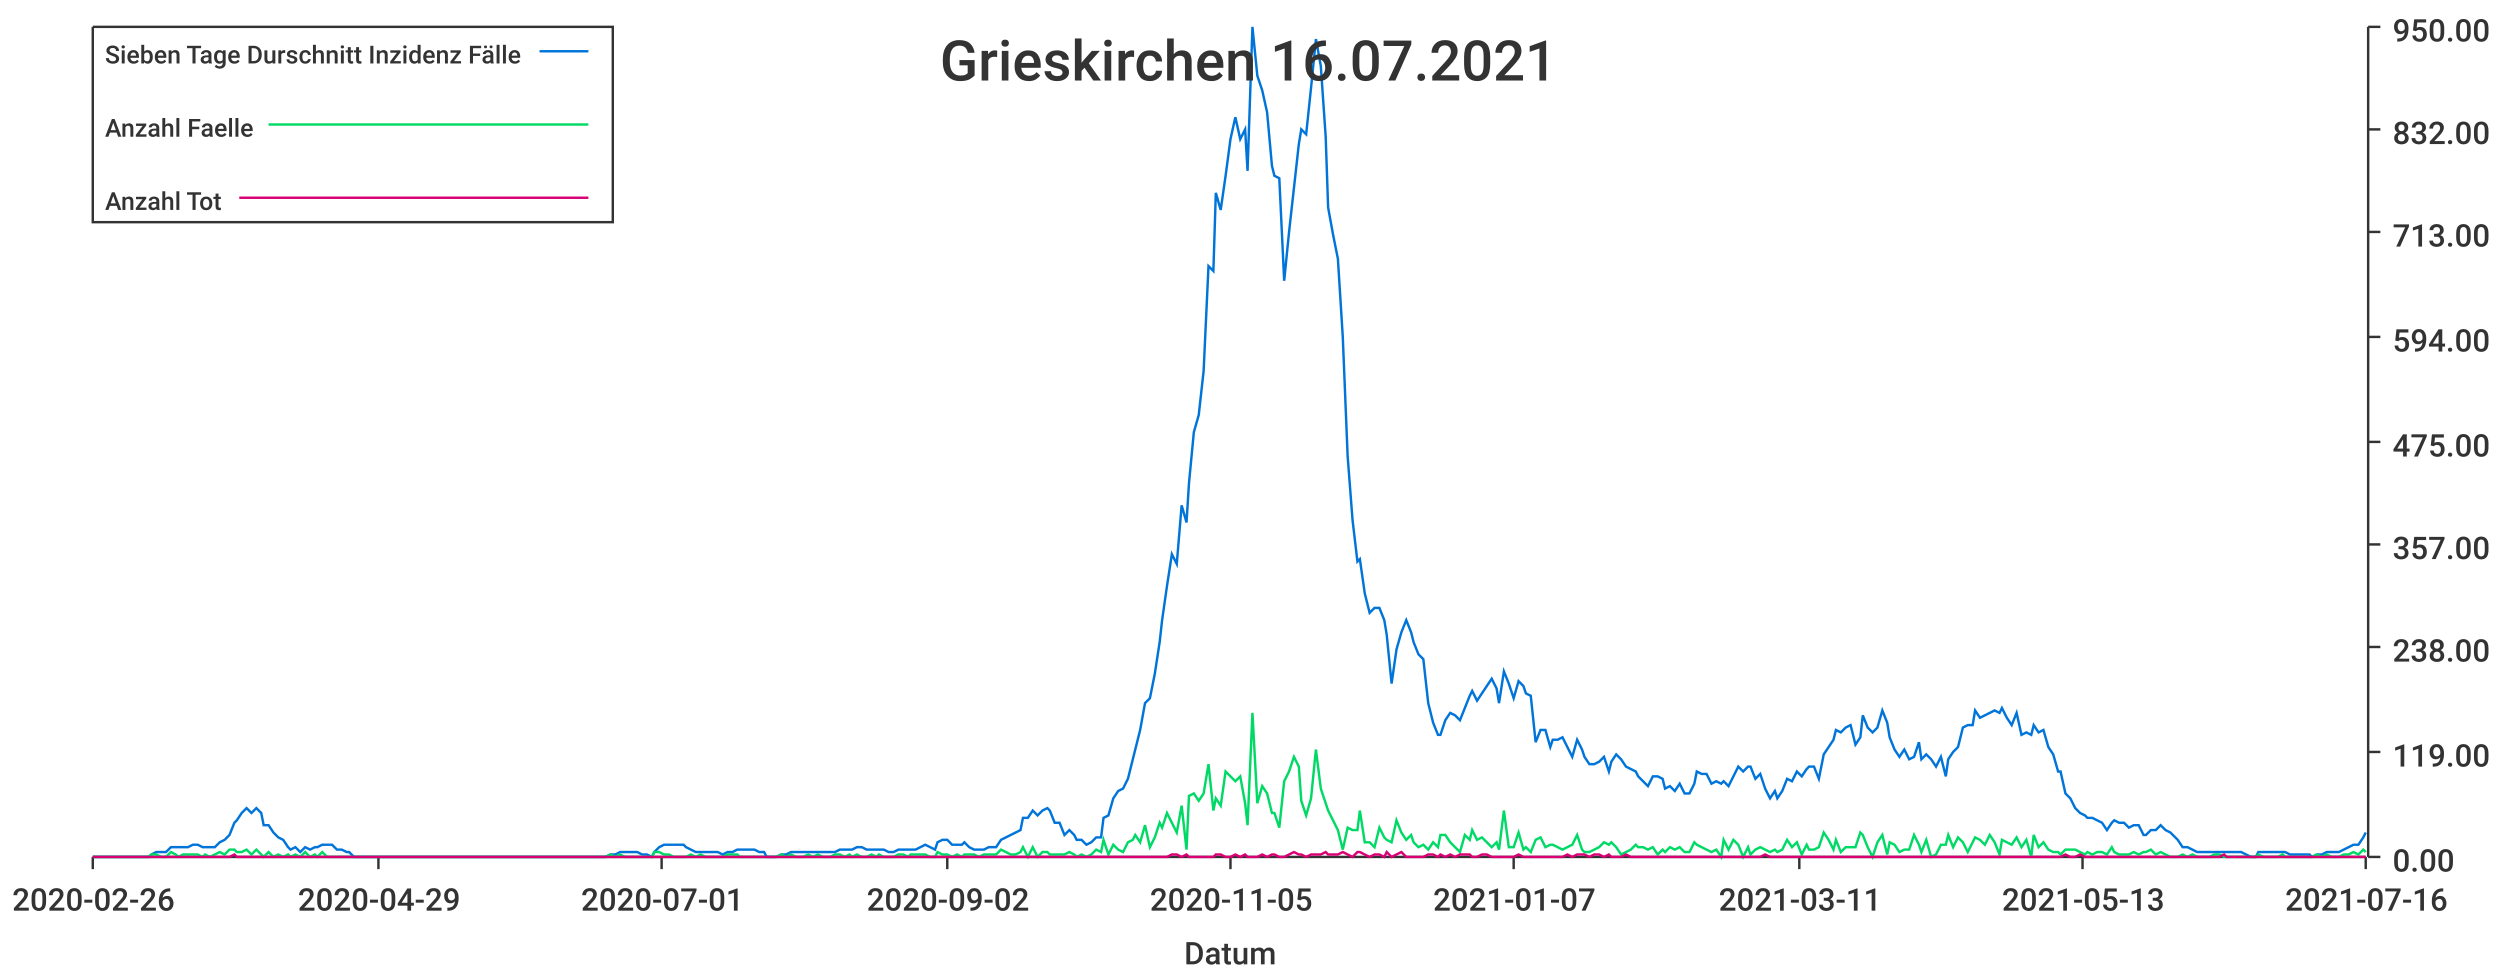
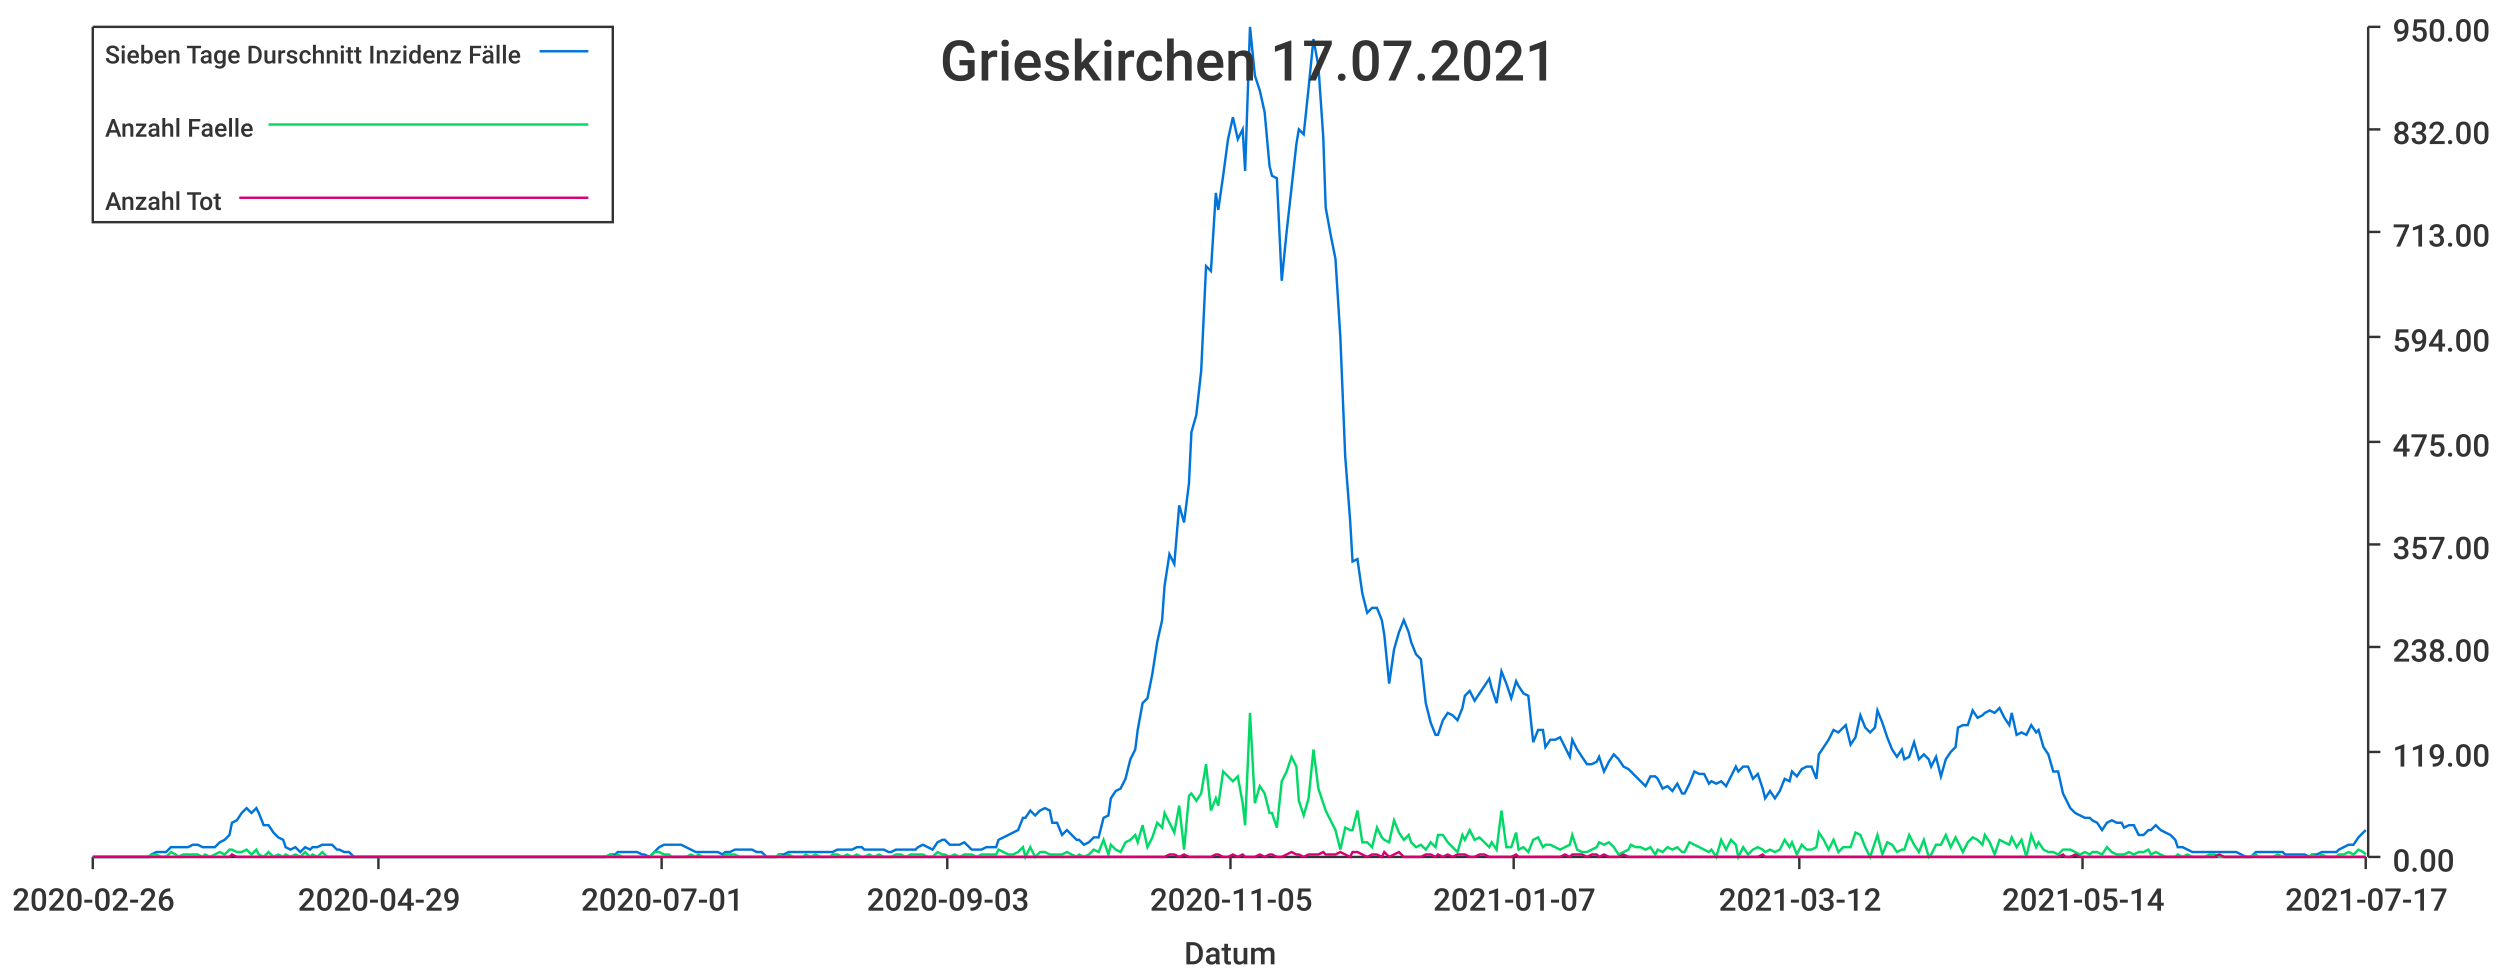
<svg xmlns="http://www.w3.org/2000/svg" width="1024" height="400">\n<path d="M 0 0 L 1024 0 L 1024 400 L 0 400 L 0 0" style="stroke-width:0;stroke:rgba(255,255,255,1.0);fill:rgba(255,255,255,1.0)" />
  <path d="M 38 11 L 969 11 L 969 351 L 38 351 L 38 11" style="stroke-width:0;stroke:rgba(255,255,255,1.0);fill:rgba(255,255,255,1.0)" />
  <path d="M 38 351 L 969 351" style="stroke-width:1;stroke:rgba(51,51,51,1.0);fill:none" />
  <path d="M 38 351 L 38 356" style="stroke-width:1;stroke:rgba(51,51,51,1.0);fill:none" />
  <text x="5" y="373" style="stroke-width:0;stroke:none;fill:rgba(51,51,51,1.0);font-size:12.8px;font-family:'Roboto Medium',sans-serif">2020-02-26</text>
  <path d="M 155 351 L 155 356" style="stroke-width:1;stroke:rgba(51,51,51,1.0);fill:none" />
  <text x="122" y="373" style="stroke-width:0;stroke:none;fill:rgba(51,51,51,1.0);font-size:12.8px;font-family:'Roboto Medium',sans-serif">2020-04-29</text>
  <path d="M 271 351 L 271 356" style="stroke-width:1;stroke:rgba(51,51,51,1.0);fill:none" />
  <text x="238" y="373" style="stroke-width:0;stroke:none;fill:rgba(51,51,51,1.0);font-size:12.8px;font-family:'Roboto Medium',sans-serif">2020-07-01</text>
  <path d="M 388 351 L 388 356" style="stroke-width:1;stroke:rgba(51,51,51,1.0);fill:none" />
-   <text x="355" y="373" style="stroke-width:0;stroke:none;fill:rgba(51,51,51,1.0);font-size:12.8px;font-family:'Roboto Medium',sans-serif">2020-09-02</text>
+   <text x="355" y="373" style="stroke-width:0;stroke:none;fill:rgba(51,51,51,1.0);font-size:12.8px;font-family:'Roboto Medium',sans-serif">2020-09-03</text>
  <path d="M 504 351 L 504 356" style="stroke-width:1;stroke:rgba(51,51,51,1.0);fill:none" />
  <text x="471" y="373" style="stroke-width:0;stroke:none;fill:rgba(51,51,51,1.0);font-size:12.8px;font-family:'Roboto Medium',sans-serif">2020-11-05</text>
  <path d="M 620 351 L 620 356" style="stroke-width:1;stroke:rgba(51,51,51,1.0);fill:none" />
  <text x="587" y="373" style="stroke-width:0;stroke:none;fill:rgba(51,51,51,1.0);font-size:12.8px;font-family:'Roboto Medium',sans-serif">2021-01-07</text>
  <path d="M 737 351 L 737 356" style="stroke-width:1;stroke:rgba(51,51,51,1.0);fill:none" />
-   <text x="704" y="373" style="stroke-width:0;stroke:none;fill:rgba(51,51,51,1.0);font-size:12.8px;font-family:'Roboto Medium',sans-serif">2021-03-11</text>
+   <text x="704" y="373" style="stroke-width:0;stroke:none;fill:rgba(51,51,51,1.0);font-size:12.8px;font-family:'Roboto Medium',sans-serif">2021-03-12</text>
  <path d="M 853 351 L 853 356" style="stroke-width:1;stroke:rgba(51,51,51,1.0);fill:none" />
-   <text x="820" y="373" style="stroke-width:0;stroke:none;fill:rgba(51,51,51,1.0);font-size:12.8px;font-family:'Roboto Medium',sans-serif">2021-05-13</text>
+   <text x="820" y="373" style="stroke-width:0;stroke:none;fill:rgba(51,51,51,1.0);font-size:12.8px;font-family:'Roboto Medium',sans-serif">2021-05-14</text>
  <path d="M 969 351 L 969 356" style="stroke-width:1;stroke:rgba(51,51,51,1.0);fill:none" />
-   <text x="936" y="373" style="stroke-width:0;stroke:none;fill:rgba(51,51,51,1.0);font-size:12.8px;font-family:'Roboto Medium',sans-serif">2021-07-16</text>
+   <text x="936" y="373" style="stroke-width:0;stroke:none;fill:rgba(51,51,51,1.0);font-size:12.8px;font-family:'Roboto Medium',sans-serif">2021-07-17</text>
  <text x="485" y="395" style="stroke-width:0;stroke:none;fill:rgba(51,51,51,1.0);font-size:12.8px;font-family:'Roboto Medium',sans-serif">Datum</text>
  <path d="M 970 351 L 970 11" style="stroke-width:1;stroke:rgba(51,51,51,1.0);fill:none" />
  <path d="M 970 351 L 975 351" style="stroke-width:1;stroke:rgba(51,51,51,1.0);fill:none" />
  <text x="980" y="357" style="stroke-width:0;stroke:none;fill:rgba(51,51,51,1.0);font-size:12.8px;font-family:'Roboto Medium',sans-serif">0.00</text>
  <path d="M 970 308 L 975 308" style="stroke-width:1;stroke:rgba(51,51,51,1.0);fill:none" />
  <text x="980" y="314" style="stroke-width:0;stroke:none;fill:rgba(51,51,51,1.0);font-size:12.8px;font-family:'Roboto Medium',sans-serif">119.00</text>
  <path d="M 970 265 L 975 265" style="stroke-width:1;stroke:rgba(51,51,51,1.0);fill:none" />
  <text x="980" y="271" style="stroke-width:0;stroke:none;fill:rgba(51,51,51,1.0);font-size:12.8px;font-family:'Roboto Medium',sans-serif">238.00</text>
  <path d="M 970 223 L 975 223" style="stroke-width:1;stroke:rgba(51,51,51,1.0);fill:none" />
  <text x="980" y="229" style="stroke-width:0;stroke:none;fill:rgba(51,51,51,1.0);font-size:12.8px;font-family:'Roboto Medium',sans-serif">357.00</text>
  <path d="M 970 181 L 975 181" style="stroke-width:1;stroke:rgba(51,51,51,1.0);fill:none" />
  <text x="980" y="187" style="stroke-width:0;stroke:none;fill:rgba(51,51,51,1.0);font-size:12.8px;font-family:'Roboto Medium',sans-serif">475.00</text>
  <path d="M 970 138 L 975 138" style="stroke-width:1;stroke:rgba(51,51,51,1.0);fill:none" />
  <text x="980" y="144" style="stroke-width:0;stroke:none;fill:rgba(51,51,51,1.0);font-size:12.8px;font-family:'Roboto Medium',sans-serif">594.00</text>
  <path d="M 970 95 L 975 95" style="stroke-width:1;stroke:rgba(51,51,51,1.0);fill:none" />
  <text x="980" y="101" style="stroke-width:0;stroke:none;fill:rgba(51,51,51,1.0);font-size:12.8px;font-family:'Roboto Medium',sans-serif">713.00</text>
  <path d="M 970 53 L 975 53" style="stroke-width:1;stroke:rgba(51,51,51,1.0);fill:none" />
  <text x="980" y="59" style="stroke-width:0;stroke:none;fill:rgba(51,51,51,1.0);font-size:12.8px;font-family:'Roboto Medium',sans-serif">832.00</text>
  <path d="M 970 11 L 975 11" style="stroke-width:1;stroke:rgba(51,51,51,1.0);fill:none" />
  <text x="980" y="17" style="stroke-width:0;stroke:none;fill:rgba(51,51,51,1.0);font-size:12.8px;font-family:'Roboto Medium',sans-serif">950.00</text>
-   <path d="M 38 351 L 40 351 L 42 351 L 44 351 L 46 351 L 48 351 L 50 351 L 51 351 L 53 351 L 55 351 L 57 351 L 59 351 L 61 351 L 62 350 L 64 349 L 66 349 L 68 349 L 70 347 L 72 347 L 73 347 L 75 347 L 77 347 L 79 346 L 81 346 L 83 347 L 84 347 L 86 347 L 88 347 L 90 345 L 92 344 L 94 342 L 96 337 L 97 336 L 99 333 L 101 331 L 103 333 L 105 331 L 107 333 L 108 338 L 110 338 L 112 341 L 114 343 L 116 344 L 118 347 L 119 348 L 121 347 L 123 349 L 125 347 L 127 348 L 129 347 L 130 347 L 132 346 L 134 346 L 136 346 L 138 348 L 140 348 L 142 349 L 143 349 L 145 351 L 147 351 L 149 351 L 151 351 L 153 351 L 154 351 L 156 351 L 158 351 L 160 351 L 162 351 L 164 351 L 165 351 L 167 351 L 169 351 L 171 351 L 173 351 L 175 351 L 176 351 L 178 351 L 180 351 L 182 351 L 184 351 L 186 351 L 188 351 L 189 351 L 191 351 L 193 351 L 195 351 L 197 351 L 199 351 L 200 351 L 202 351 L 204 351 L 206 351 L 208 351 L 210 351 L 211 351 L 213 351 L 215 351 L 217 351 L 219 351 L 221 351 L 222 351 L 224 351 L 226 351 L 228 351 L 230 351 L 232 351 L 234 351 L 235 351 L 237 351 L 239 351 L 241 351 L 243 351 L 245 351 L 246 351 L 248 351 L 250 350 L 252 350 L 254 349 L 256 349 L 257 349 L 259 349 L 261 349 L 263 350 L 265 350 L 267 351 L 268 349 L 270 347 L 272 346 L 274 346 L 276 346 L 278 346 L 280 346 L 281 347 L 283 348 L 285 349 L 287 349 L 289 349 L 291 349 L 292 349 L 294 349 L 296 350 L 298 349 L 300 349 L 302 348 L 303 348 L 305 348 L 307 348 L 309 348 L 311 349 L 313 349 L 314 351 L 316 351 L 318 351 L 320 350 L 322 350 L 324 349 L 326 349 L 327 349 L 329 349 L 331 349 L 333 349 L 335 349 L 337 349 L 338 349 L 340 349 L 342 349 L 344 348 L 346 348 L 348 348 L 349 348 L 351 347 L 353 347 L 355 348 L 357 348 L 359 348 L 360 348 L 362 348 L 364 349 L 366 349 L 368 348 L 370 348 L 372 348 L 373 348 L 375 348 L 377 347 L 379 346 L 381 347 L 383 348 L 384 345 L 386 344 L 388 344 L 390 346 L 392 346 L 394 346 L 395 345 L 397 347 L 399 348 L 401 348 L 403 348 L 405 347 L 406 347 L 408 347 L 410 344 L 412 343 L 414 342 L 416 341 L 418 340 L 419 335 L 421 335 L 423 332 L 425 334 L 427 332 L 429 331 L 430 332 L 432 337 L 434 337 L 436 342 L 438 340 L 440 342 L 441 344 L 443 344 L 445 346 L 447 345 L 449 343 L 451 343 L 452 335 L 454 334 L 456 327 L 458 324 L 460 323 L 462 319 L 464 311 L 465 307 L 467 299 L 469 288 L 471 286 L 473 276 L 475 263 L 476 254 L 478 240 L 480 227 L 482 231 L 484 207 L 486 214 L 487 198 L 489 177 L 491 170 L 493 152 L 495 109 L 497 111 L 498 79 L 500 86 L 502 72 L 504 57 L 506 48 L 508 57 L 510 53 L 511 70 L 513 11 L 515 31 L 517 37 L 519 46 L 521 68 L 522 72 L 524 73 L 526 115 L 528 95 L 530 77 L 532 59 L 533 53 L 535 55 L 537 36 L 539 16 L 541 27 L 543 56 L 544 85 L 546 96 L 548 106 L 550 138 L 552 187 L 554 213 L 556 230 L 557 229 L 559 243 L 561 251 L 563 249 L 565 249 L 567 254 L 568 260 L 570 280 L 572 266 L 574 259 L 576 254 L 578 259 L 579 263 L 581 268 L 583 270 L 585 288 L 587 296 L 589 301 L 590 301 L 592 295 L 594 292 L 596 293 L 598 295 L 600 290 L 602 285 L 603 283 L 605 287 L 607 284 L 609 281 L 611 278 L 613 282 L 614 288 L 616 275 L 618 280 L 620 286 L 622 279 L 624 281 L 625 284 L 627 285 L 629 304 L 631 299 L 633 299 L 635 306 L 636 303 L 638 303 L 640 302 L 642 306 L 644 310 L 646 303 L 648 307 L 649 310 L 651 313 L 653 313 L 655 312 L 657 310 L 659 316 L 660 312 L 662 309 L 664 311 L 666 314 L 668 315 L 670 316 L 671 318 L 673 320 L 675 322 L 677 318 L 679 318 L 681 319 L 682 323 L 684 322 L 686 324 L 688 321 L 690 325 L 692 325 L 694 321 L 695 316 L 697 317 L 699 317 L 701 321 L 703 320 L 705 321 L 706 320 L 708 322 L 710 318 L 712 314 L 714 316 L 716 314 L 717 314 L 719 319 L 721 317 L 723 323 L 725 327 L 727 324 L 728 327 L 730 324 L 732 319 L 734 320 L 736 316 L 738 318 L 740 315 L 741 314 L 743 314 L 745 319 L 747 309 L 749 306 L 751 303 L 752 299 L 754 300 L 756 298 L 758 297 L 760 305 L 762 302 L 763 293 L 765 298 L 767 300 L 769 298 L 771 291 L 773 296 L 774 302 L 776 307 L 778 310 L 780 307 L 782 311 L 784 310 L 786 304 L 787 311 L 789 309 L 791 311 L 793 314 L 795 310 L 797 318 L 798 311 L 800 308 L 802 306 L 804 298 L 806 297 L 808 297 L 809 291 L 811 294 L 813 293 L 815 292 L 817 291 L 819 292 L 820 290 L 822 294 L 824 297 L 826 292 L 828 301 L 830 300 L 832 301 L 833 297 L 835 300 L 837 299 L 839 306 L 841 309 L 843 316 L 844 316 L 846 325 L 848 327 L 850 331 L 852 333 L 854 334 L 855 335 L 857 335 L 859 336 L 861 337 L 863 340 L 865 337 L 866 336 L 868 337 L 870 337 L 872 339 L 874 338 L 876 338 L 878 342 L 879 342 L 881 340 L 883 340 L 885 338 L 887 340 L 889 341 L 890 342 L 892 344 L 894 347 L 896 347 L 898 348 L 900 349 L 901 349 L 903 349 L 905 349 L 907 349 L 909 349 L 911 349 L 912 349 L 914 349 L 916 349 L 918 349 L 920 350 L 922 351 L 924 351 L 925 349 L 927 349 L 929 349 L 931 349 L 933 349 L 935 349 L 936 349 L 938 350 L 940 350 L 942 350 L 944 350 L 946 350 L 947 351 L 949 350 L 951 350 L 953 349 L 955 349 L 957 349 L 958 349 L 960 348 L 962 347 L 964 346 L 966 346 L 968 343 L 969 341" style="stroke-width:1;stroke:rgba(0,116,217,1.0);fill:none" />
-   <path d="M 38 351 L 40 351 L 42 351 L 44 351 L 46 351 L 48 351 L 50 351 L 51 351 L 53 351 L 55 351 L 57 351 L 59 351 L 61 351 L 62 350 L 64 350 L 66 351 L 68 351 L 70 349 L 72 350 L 73 351 L 75 350 L 77 350 L 79 350 L 81 350 L 83 351 L 84 350 L 86 351 L 88 350 L 90 349 L 92 350 L 94 348 L 96 348 L 97 349 L 99 349 L 101 348 L 103 350 L 105 348 L 107 350 L 108 351 L 110 349 L 112 351 L 114 350 L 116 351 L 118 350 L 119 351 L 121 350 L 123 351 L 125 349 L 127 351 L 129 350 L 130 351 L 132 349 L 134 351 L 136 351 L 138 351 L 140 351 L 142 351 L 143 351 L 145 351 L 147 351 L 149 351 L 151 351 L 153 351 L 154 351 L 156 351 L 158 351 L 160 351 L 162 351 L 164 351 L 165 351 L 167 351 L 169 351 L 171 351 L 173 351 L 175 351 L 176 351 L 178 351 L 180 351 L 182 351 L 184 351 L 186 351 L 188 351 L 189 351 L 191 351 L 193 351 L 195 351 L 197 351 L 199 351 L 200 351 L 202 351 L 204 351 L 206 351 L 208 351 L 210 351 L 211 351 L 213 351 L 215 351 L 217 351 L 219 351 L 221 351 L 222 351 L 224 351 L 226 351 L 228 351 L 230 351 L 232 351 L 234 351 L 235 351 L 237 351 L 239 351 L 241 351 L 243 351 L 245 351 L 246 351 L 248 351 L 250 350 L 252 351 L 254 350 L 256 351 L 257 351 L 259 351 L 261 351 L 263 351 L 265 351 L 267 351 L 268 349 L 270 349 L 272 350 L 274 350 L 276 351 L 278 351 L 280 351 L 281 351 L 283 350 L 285 351 L 287 350 L 289 351 L 291 351 L 292 351 L 294 351 L 296 351 L 298 350 L 300 350 L 302 350 L 303 351 L 305 351 L 307 351 L 309 351 L 311 351 L 313 351 L 314 351 L 316 351 L 318 351 L 320 350 L 322 351 L 324 350 L 326 351 L 327 351 L 329 351 L 331 350 L 333 351 L 335 350 L 337 351 L 338 351 L 340 351 L 342 350 L 344 350 L 346 351 L 348 350 L 349 351 L 351 350 L 353 351 L 355 351 L 357 350 L 359 351 L 360 350 L 362 351 L 364 351 L 366 351 L 368 350 L 370 350 L 372 351 L 373 350 L 375 350 L 377 350 L 379 350 L 381 351 L 383 351 L 384 349 L 386 350 L 388 350 L 390 351 L 392 350 L 394 351 L 395 350 L 397 350 L 399 350 L 401 351 L 403 350 L 405 350 L 406 350 L 408 350 L 410 348 L 412 349 L 414 350 L 416 350 L 418 349 L 419 347 L 421 351 L 423 347 L 425 351 L 427 349 L 429 349 L 430 350 L 432 350 L 434 350 L 436 350 L 438 349 L 440 350 L 441 351 L 443 350 L 445 351 L 447 350 L 449 348 L 451 349 L 452 344 L 454 350 L 456 346 L 458 348 L 460 349 L 462 345 L 464 344 L 465 342 L 467 345 L 469 338 L 471 347 L 473 343 L 475 337 L 476 339 L 478 333 L 480 337 L 482 341 L 484 330 L 486 348 L 487 326 L 489 325 L 491 328 L 493 325 L 495 313 L 497 332 L 498 327 L 500 330 L 502 316 L 504 318 L 506 320 L 508 318 L 510 329 L 511 338 L 513 292 L 515 329 L 517 322 L 519 325 L 521 333 L 522 333 L 524 339 L 526 320 L 528 316 L 530 310 L 532 314 L 533 328 L 535 334 L 537 327 L 539 307 L 541 323 L 543 329 L 544 332 L 546 336 L 548 340 L 550 348 L 552 339 L 554 340 L 556 340 L 557 332 L 559 345 L 561 345 L 563 347 L 565 339 L 567 343 L 568 344 L 570 345 L 572 336 L 574 341 L 576 344 L 578 342 L 579 345 L 581 347 L 583 346 L 585 348 L 587 345 L 589 347 L 590 342 L 592 342 L 594 345 L 596 347 L 598 349 L 600 342 L 602 344 L 603 340 L 605 344 L 607 343 L 609 345 L 611 347 L 613 345 L 614 348 L 616 332 L 618 347 L 620 347 L 622 341 L 624 348 L 625 347 L 627 349 L 629 344 L 631 343 L 633 347 L 635 346 L 636 346 L 638 347 L 640 348 L 642 347 L 644 346 L 646 342 L 648 348 L 649 349 L 651 349 L 653 348 L 655 347 L 657 345 L 659 346 L 660 345 L 662 347 L 664 350 L 666 349 L 668 348 L 670 346 L 671 347 L 673 347 L 675 348 L 677 347 L 679 350 L 681 348 L 682 349 L 684 347 L 686 348 L 688 347 L 690 349 L 692 349 L 694 345 L 695 346 L 697 347 L 699 348 L 701 349 L 703 348 L 705 351 L 706 344 L 708 348 L 710 344 L 712 346 L 714 351 L 716 347 L 717 350 L 719 348 L 721 347 L 723 348 L 725 349 L 727 348 L 728 349 L 730 348 L 732 344 L 734 347 L 736 345 L 738 350 L 740 346 L 741 348 L 743 348 L 745 347 L 747 341 L 749 344 L 751 348 L 752 344 L 754 349 L 756 347 L 758 347 L 760 347 L 762 341 L 763 342 L 765 347 L 767 351 L 769 345 L 771 342 L 773 350 L 774 345 L 776 346 L 778 349 L 780 348 L 782 348 L 784 342 L 786 346 L 787 349 L 789 344 L 791 351 L 793 350 L 795 346 L 797 346 L 798 342 L 800 347 L 802 343 L 804 345 L 806 349 L 808 345 L 809 343 L 811 344 L 813 346 L 815 342 L 817 345 L 819 350 L 820 344 L 822 345 L 824 346 L 826 343 L 828 347 L 830 344 L 832 351 L 833 342 L 835 347 L 837 345 L 839 348 L 841 349 L 843 349 L 844 350 L 846 348 L 848 348 L 850 348 L 852 349 L 854 350 L 855 349 L 857 350 L 859 349 L 861 349 L 863 350 L 865 347 L 866 349 L 868 350 L 870 350 L 872 350 L 874 349 L 876 350 L 878 349 L 879 349 L 881 348 L 883 350 L 885 349 L 887 350 L 889 351 L 890 351 L 892 351 L 894 350 L 896 351 L 898 350 L 900 351 L 901 351 L 903 351 L 905 351 L 907 350 L 909 350 L 911 351 L 912 351 L 914 351 L 916 351 L 918 351 L 920 351 L 922 351 L 924 351 L 925 350 L 927 351 L 929 351 L 931 351 L 933 351 L 935 350 L 936 351 L 938 351 L 940 351 L 942 351 L 944 351 L 946 351 L 947 351 L 949 350 L 951 351 L 953 350 L 955 351 L 957 351 L 958 351 L 960 350 L 962 350 L 964 349 L 966 350 L 968 348 L 969 349" style="stroke-width:1;stroke:rgba(0,217,101,1.0);fill:none" />
-   <path d="M 38 351 L 40 351 L 42 351 L 44 351 L 46 351 L 48 351 L 50 351 L 51 351 L 53 351 L 55 351 L 57 351 L 59 351 L 61 351 L 62 351 L 64 351 L 66 351 L 68 351 L 70 351 L 72 351 L 73 351 L 75 351 L 77 351 L 79 351 L 81 351 L 83 351 L 84 351 L 86 351 L 88 351 L 90 351 L 92 351 L 94 351 L 96 350 L 97 351 L 99 351 L 101 351 L 103 351 L 105 351 L 107 351 L 108 351 L 110 351 L 112 351 L 114 351 L 116 351 L 118 351 L 119 351 L 121 351 L 123 351 L 125 351 L 127 351 L 129 351 L 130 351 L 132 351 L 134 351 L 136 351 L 138 351 L 140 351 L 142 351 L 143 351 L 145 351 L 147 351 L 149 351 L 151 351 L 153 351 L 154 351 L 156 351 L 158 351 L 160 351 L 162 351 L 164 351 L 165 351 L 167 351 L 169 351 L 171 351 L 173 351 L 175 351 L 176 351 L 178 351 L 180 351 L 182 351 L 184 351 L 186 351 L 188 351 L 189 351 L 191 351 L 193 351 L 195 351 L 197 351 L 199 351 L 200 351 L 202 351 L 204 351 L 206 351 L 208 351 L 210 351 L 211 351 L 213 351 L 215 351 L 217 351 L 219 351 L 221 351 L 222 351 L 224 351 L 226 351 L 228 351 L 230 351 L 232 351 L 234 351 L 235 351 L 237 351 L 239 351 L 241 351 L 243 351 L 245 351 L 246 351 L 248 351 L 250 351 L 252 351 L 254 351 L 256 351 L 257 351 L 259 351 L 261 351 L 263 351 L 265 351 L 267 351 L 268 351 L 270 351 L 272 351 L 274 351 L 276 351 L 278 351 L 280 351 L 281 351 L 283 351 L 285 351 L 287 351 L 289 351 L 291 351 L 292 351 L 294 351 L 296 351 L 298 351 L 300 351 L 302 351 L 303 351 L 305 351 L 307 351 L 309 351 L 311 351 L 313 351 L 314 351 L 316 351 L 318 351 L 320 351 L 322 351 L 324 351 L 326 351 L 327 351 L 329 351 L 331 351 L 333 351 L 335 351 L 337 351 L 338 351 L 340 351 L 342 351 L 344 351 L 346 351 L 348 351 L 349 351 L 351 351 L 353 351 L 355 351 L 357 351 L 359 351 L 360 351 L 362 351 L 364 351 L 366 351 L 368 351 L 370 351 L 372 351 L 373 351 L 375 351 L 377 351 L 379 351 L 381 351 L 383 351 L 384 351 L 386 351 L 388 351 L 390 351 L 392 351 L 394 351 L 395 351 L 397 351 L 399 351 L 401 351 L 403 351 L 405 351 L 406 351 L 408 351 L 410 351 L 412 351 L 414 351 L 416 351 L 418 351 L 419 351 L 421 351 L 423 351 L 425 351 L 427 351 L 429 351 L 430 351 L 432 351 L 434 351 L 436 351 L 438 351 L 440 351 L 441 351 L 443 351 L 445 351 L 447 351 L 449 351 L 451 351 L 452 351 L 454 351 L 456 351 L 458 351 L 460 351 L 462 351 L 464 351 L 465 351 L 467 351 L 469 351 L 471 351 L 473 351 L 475 351 L 476 351 L 478 351 L 480 350 L 482 350 L 484 351 L 486 350 L 487 351 L 489 351 L 491 351 L 493 351 L 495 351 L 497 351 L 498 350 L 500 350 L 502 351 L 504 351 L 506 350 L 508 351 L 510 350 L 511 351 L 513 351 L 515 351 L 517 350 L 519 351 L 521 350 L 522 350 L 524 351 L 526 351 L 528 350 L 530 349 L 532 350 L 533 350 L 535 351 L 537 350 L 539 350 L 541 350 L 543 349 L 544 350 L 546 350 L 548 350 L 550 349 L 552 350 L 554 351 L 556 349 L 557 349 L 559 350 L 561 351 L 563 350 L 565 350 L 567 351 L 568 349 L 570 351 L 572 350 L 574 349 L 576 351 L 578 351 L 579 351 L 581 351 L 583 351 L 585 350 L 587 350 L 589 351 L 590 350 L 592 351 L 594 350 L 596 351 L 598 350 L 600 350 L 602 350 L 603 351 L 605 351 L 607 350 L 609 350 L 611 351 L 613 351 L 614 351 L 616 351 L 618 351 L 620 351 L 622 350 L 624 351 L 625 351 L 627 351 L 629 351 L 631 351 L 633 351 L 635 351 L 636 351 L 638 351 L 640 351 L 642 350 L 644 351 L 646 350 L 648 350 L 649 350 L 651 351 L 653 350 L 655 350 L 657 351 L 659 350 L 660 351 L 662 351 L 664 351 L 666 350 L 668 351 L 670 351 L 671 351 L 673 351 L 675 351 L 677 351 L 679 351 L 681 351 L 682 351 L 684 351 L 686 351 L 688 351 L 690 351 L 692 351 L 694 351 L 695 351 L 697 351 L 699 351 L 701 351 L 703 351 L 705 351 L 706 351 L 708 351 L 710 351 L 712 351 L 714 351 L 716 351 L 717 351 L 719 351 L 721 351 L 723 350 L 725 351 L 727 351 L 728 351 L 730 351 L 732 351 L 734 351 L 736 351 L 738 351 L 740 351 L 741 351 L 743 351 L 745 351 L 747 351 L 749 351 L 751 351 L 752 351 L 754 351 L 756 351 L 758 351 L 760 351 L 762 351 L 763 351 L 765 351 L 767 351 L 769 351 L 771 351 L 773 351 L 774 351 L 776 351 L 778 351 L 780 351 L 782 351 L 784 351 L 786 351 L 787 351 L 789 351 L 791 351 L 793 351 L 795 351 L 797 351 L 798 351 L 800 351 L 802 351 L 804 351 L 806 351 L 808 351 L 809 351 L 811 351 L 813 351 L 815 351 L 817 351 L 819 351 L 820 351 L 822 351 L 824 351 L 826 351 L 828 351 L 830 351 L 832 351 L 833 351 L 835 351 L 837 351 L 839 351 L 841 351 L 843 351 L 844 351 L 846 350 L 848 351 L 850 351 L 852 350 L 854 351 L 855 351 L 857 351 L 859 351 L 861 351 L 863 351 L 865 351 L 866 351 L 868 351 L 870 351 L 872 351 L 874 351 L 876 351 L 878 351 L 879 351 L 881 351 L 883 351 L 885 351 L 887 351 L 889 351 L 890 351 L 892 351 L 894 351 L 896 351 L 898 351 L 900 351 L 901 351 L 903 351 L 905 351 L 907 351 L 909 351 L 911 350 L 912 351 L 914 351 L 916 351 L 918 351 L 920 351 L 922 351 L 924 351 L 925 351 L 927 351 L 929 351 L 931 351 L 933 351 L 935 351 L 936 351 L 938 351 L 940 351 L 942 351 L 944 351 L 946 351 L 947 351 L 949 351 L 951 351 L 953 351 L 955 351 L 957 351 L 958 351 L 960 351 L 962 351 L 964 351 L 966 351 L 968 351 L 969 351" style="stroke-width:1;stroke:rgba(217,0,116,1.0);fill:none" />
-   <text x="385" y="33" style="stroke-width:0;stroke:none;fill:rgba(51,51,51,1.0);font-size:23.0px;font-family:'Roboto Medium',sans-serif">Grieskirchen 16.07.2021</text>
+   <path d="M 38 351 L 40 351 L 42 351 L 44 351 L 46 351 L 48 351 L 50 351 L 51 351 L 53 351 L 55 351 L 57 351 L 59 351 L 61 351 L 62 350 L 64 349 L 66 349 L 68 349 L 70 347 L 72 347 L 73 347 L 75 347 L 77 347 L 79 346 L 81 346 L 83 347 L 84 347 L 86 347 L 88 347 L 90 345 L 92 344 L 94 342 L 95 337 L 97 336 L 99 333 L 101 331 L 103 333 L 105 331 L 106 333 L 108 338 L 110 338 L 112 341 L 114 343 L 116 344 L 117 347 L 119 348 L 121 347 L 123 349 L 125 347 L 127 348 L 128 347 L 130 347 L 132 346 L 134 346 L 136 346 L 138 348 L 139 348 L 141 349 L 143 349 L 145 351 L 147 351 L 149 351 L 151 351 L 152 351 L 154 351 L 156 351 L 158 351 L 160 351 L 162 351 L 163 351 L 165 351 L 167 351 L 169 351 L 171 351 L 173 351 L 174 351 L 176 351 L 178 351 L 180 351 L 182 351 L 184 351 L 185 351 L 187 351 L 189 351 L 191 351 L 193 351 L 195 351 L 196 351 L 198 351 L 200 351 L 202 351 L 204 351 L 206 351 L 207 351 L 209 351 L 211 351 L 213 351 L 215 351 L 217 351 L 218 351 L 220 351 L 222 351 L 224 351 L 226 351 L 228 351 L 229 351 L 231 351 L 233 351 L 235 351 L 237 351 L 239 351 L 240 351 L 242 351 L 244 351 L 246 351 L 248 351 L 250 350 L 252 350 L 253 349 L 255 349 L 257 349 L 259 349 L 261 349 L 263 350 L 264 350 L 266 351 L 268 349 L 270 347 L 272 346 L 274 346 L 275 346 L 277 346 L 279 346 L 281 347 L 283 348 L 285 349 L 286 349 L 288 349 L 290 349 L 292 349 L 294 349 L 296 350 L 297 349 L 299 349 L 301 348 L 303 348 L 305 348 L 307 348 L 308 348 L 310 349 L 312 349 L 314 351 L 316 351 L 318 351 L 319 350 L 321 350 L 323 349 L 325 349 L 327 349 L 329 349 L 330 349 L 332 349 L 334 349 L 336 349 L 338 349 L 340 349 L 341 349 L 343 348 L 345 348 L 347 348 L 349 348 L 351 347 L 353 347 L 354 348 L 356 348 L 358 348 L 360 348 L 362 348 L 364 349 L 365 349 L 367 348 L 369 348 L 371 348 L 373 348 L 375 348 L 376 347 L 378 346 L 380 347 L 382 348 L 384 345 L 386 344 L 387 344 L 389 346 L 391 346 L 393 346 L 395 345 L 397 347 L 398 348 L 400 348 L 402 348 L 404 347 L 406 347 L 408 347 L 409 344 L 411 343 L 413 342 L 415 341 L 417 340 L 419 335 L 420 335 L 422 332 L 424 334 L 426 332 L 428 331 L 430 332 L 431 337 L 433 337 L 435 342 L 437 340 L 439 342 L 441 344 L 442 344 L 444 346 L 446 345 L 448 343 L 450 343 L 452 335 L 454 334 L 455 327 L 457 324 L 459 323 L 461 319 L 463 311 L 465 307 L 466 299 L 468 288 L 470 286 L 472 276 L 474 263 L 476 254 L 477 240 L 479 227 L 481 231 L 483 207 L 485 214 L 487 198 L 488 177 L 490 170 L 492 152 L 494 109 L 496 111 L 498 79 L 499 86 L 501 72 L 503 57 L 505 48 L 507 57 L 509 53 L 510 70 L 512 11 L 514 31 L 516 37 L 518 46 L 520 68 L 521 72 L 523 73 L 525 115 L 527 95 L 529 77 L 531 59 L 532 53 L 534 55 L 536 36 L 538 16 L 540 27 L 542 56 L 543 85 L 545 96 L 547 106 L 549 138 L 551 187 L 553 213 L 554 230 L 556 229 L 558 243 L 560 251 L 562 249 L 564 249 L 566 254 L 567 260 L 569 280 L 571 266 L 573 259 L 575 254 L 577 259 L 578 263 L 580 268 L 582 270 L 584 288 L 586 296 L 588 301 L 589 301 L 591 295 L 593 292 L 595 293 L 597 295 L 599 290 L 600 285 L 602 283 L 604 287 L 606 284 L 608 281 L 610 278 L 611 282 L 613 288 L 615 275 L 617 280 L 619 286 L 621 279 L 622 281 L 624 284 L 626 285 L 628 304 L 630 299 L 632 299 L 633 306 L 635 303 L 637 303 L 639 302 L 641 306 L 643 310 L 644 303 L 646 307 L 648 310 L 650 313 L 652 313 L 654 312 L 655 310 L 657 316 L 659 312 L 661 309 L 663 311 L 665 314 L 667 315 L 668 316 L 670 318 L 672 320 L 674 322 L 676 318 L 678 318 L 679 319 L 681 323 L 683 322 L 685 324 L 687 321 L 689 325 L 690 325 L 692 321 L 694 316 L 696 317 L 698 317 L 700 321 L 701 320 L 703 321 L 705 320 L 707 322 L 709 318 L 711 314 L 712 316 L 714 314 L 716 314 L 718 319 L 720 317 L 722 323 L 723 327 L 725 324 L 727 327 L 729 324 L 731 319 L 733 320 L 734 316 L 736 318 L 738 315 L 740 314 L 742 314 L 744 319 L 745 309 L 747 306 L 749 303 L 751 299 L 753 300 L 755 298 L 756 297 L 758 305 L 760 302 L 762 293 L 764 298 L 766 300 L 768 298 L 769 291 L 771 296 L 773 302 L 775 307 L 777 310 L 779 307 L 780 311 L 782 310 L 784 304 L 786 311 L 788 309 L 790 311 L 791 314 L 793 310 L 795 318 L 797 311 L 799 308 L 801 306 L 802 298 L 804 297 L 806 297 L 808 291 L 810 294 L 812 293 L 813 292 L 815 291 L 817 292 L 819 290 L 821 294 L 823 297 L 824 292 L 826 301 L 828 300 L 830 301 L 832 297 L 834 300 L 835 299 L 837 306 L 839 309 L 841 316 L 843 316 L 845 325 L 846 327 L 848 331 L 850 333 L 852 334 L 854 335 L 856 335 L 857 336 L 859 337 L 861 340 L 863 337 L 865 336 L 867 337 L 869 337 L 870 339 L 872 338 L 874 338 L 876 342 L 878 342 L 880 340 L 881 340 L 883 338 L 885 340 L 887 341 L 889 342 L 891 344 L 892 347 L 894 347 L 896 348 L 898 349 L 900 349 L 902 349 L 903 349 L 905 349 L 907 349 L 909 349 L 911 349 L 913 349 L 914 349 L 916 349 L 918 350 L 920 351 L 922 351 L 924 349 L 925 349 L 927 349 L 929 349 L 931 349 L 933 349 L 935 349 L 936 350 L 938 350 L 940 350 L 942 350 L 944 350 L 946 351 L 947 350 L 949 350 L 951 349 L 953 349 L 955 349 L 957 349 L 958 348 L 960 347 L 962 346 L 964 346 L 966 343 L 968 341 L 969 340" style="stroke-width:1;stroke:rgba(0,116,217,1.0);fill:none" />
+   <path d="M 38 351 L 40 351 L 42 351 L 44 351 L 46 351 L 48 351 L 50 351 L 51 351 L 53 351 L 55 351 L 57 351 L 59 351 L 61 351 L 62 350 L 64 350 L 66 351 L 68 351 L 70 349 L 72 350 L 73 351 L 75 350 L 77 350 L 79 350 L 81 350 L 83 351 L 84 350 L 86 351 L 88 350 L 90 349 L 92 350 L 94 348 L 95 348 L 97 349 L 99 349 L 101 348 L 103 350 L 105 348 L 106 350 L 108 351 L 110 349 L 112 351 L 114 350 L 116 351 L 117 350 L 119 351 L 121 350 L 123 351 L 125 349 L 127 351 L 128 350 L 130 351 L 132 349 L 134 351 L 136 351 L 138 351 L 139 351 L 141 351 L 143 351 L 145 351 L 147 351 L 149 351 L 151 351 L 152 351 L 154 351 L 156 351 L 158 351 L 160 351 L 162 351 L 163 351 L 165 351 L 167 351 L 169 351 L 171 351 L 173 351 L 174 351 L 176 351 L 178 351 L 180 351 L 182 351 L 184 351 L 185 351 L 187 351 L 189 351 L 191 351 L 193 351 L 195 351 L 196 351 L 198 351 L 200 351 L 202 351 L 204 351 L 206 351 L 207 351 L 209 351 L 211 351 L 213 351 L 215 351 L 217 351 L 218 351 L 220 351 L 222 351 L 224 351 L 226 351 L 228 351 L 229 351 L 231 351 L 233 351 L 235 351 L 237 351 L 239 351 L 240 351 L 242 351 L 244 351 L 246 351 L 248 351 L 250 350 L 252 351 L 253 350 L 255 351 L 257 351 L 259 351 L 261 351 L 263 351 L 264 351 L 266 351 L 268 349 L 270 349 L 272 350 L 274 350 L 275 351 L 277 351 L 279 351 L 281 351 L 283 350 L 285 351 L 286 350 L 288 351 L 290 351 L 292 351 L 294 351 L 296 351 L 297 350 L 299 350 L 301 350 L 303 351 L 305 351 L 307 351 L 308 351 L 310 351 L 312 351 L 314 351 L 316 351 L 318 351 L 319 350 L 321 351 L 323 350 L 325 351 L 327 351 L 329 351 L 330 350 L 332 351 L 334 350 L 336 351 L 338 351 L 340 351 L 341 350 L 343 350 L 345 351 L 347 350 L 349 351 L 351 350 L 353 351 L 354 351 L 356 350 L 358 351 L 360 350 L 362 351 L 364 351 L 365 351 L 367 350 L 369 350 L 371 351 L 373 350 L 375 350 L 376 350 L 378 350 L 380 351 L 382 351 L 384 349 L 386 350 L 387 350 L 389 351 L 391 350 L 393 351 L 395 350 L 397 350 L 398 350 L 400 351 L 402 350 L 404 350 L 406 350 L 408 350 L 409 348 L 411 349 L 413 350 L 415 350 L 417 349 L 419 347 L 420 351 L 422 347 L 424 351 L 426 349 L 428 349 L 430 350 L 431 350 L 433 350 L 435 350 L 437 349 L 439 350 L 441 351 L 442 350 L 444 351 L 446 350 L 448 348 L 450 349 L 452 344 L 454 350 L 455 346 L 457 348 L 459 349 L 461 345 L 463 344 L 465 342 L 466 345 L 468 338 L 470 347 L 472 343 L 474 337 L 476 339 L 477 333 L 479 337 L 481 341 L 483 330 L 485 348 L 487 326 L 488 325 L 490 328 L 492 325 L 494 313 L 496 332 L 498 327 L 499 330 L 501 316 L 503 318 L 505 320 L 507 318 L 509 329 L 510 338 L 512 292 L 514 329 L 516 322 L 518 325 L 520 333 L 521 333 L 523 339 L 525 320 L 527 316 L 529 310 L 531 314 L 532 328 L 534 334 L 536 327 L 538 307 L 540 323 L 542 329 L 543 332 L 545 336 L 547 340 L 549 348 L 551 339 L 553 340 L 554 340 L 556 332 L 558 345 L 560 345 L 562 347 L 564 339 L 566 343 L 567 344 L 569 345 L 571 336 L 573 341 L 575 344 L 577 342 L 578 345 L 580 347 L 582 346 L 584 348 L 586 345 L 588 347 L 589 342 L 591 342 L 593 345 L 595 347 L 597 349 L 599 342 L 600 344 L 602 340 L 604 344 L 606 343 L 608 345 L 610 347 L 611 345 L 613 348 L 615 332 L 617 347 L 619 347 L 621 341 L 622 348 L 624 347 L 626 349 L 628 344 L 630 343 L 632 347 L 633 346 L 635 346 L 637 347 L 639 348 L 641 347 L 643 346 L 644 342 L 646 348 L 648 349 L 650 349 L 652 348 L 654 347 L 655 345 L 657 346 L 659 345 L 661 347 L 663 350 L 665 349 L 667 348 L 668 346 L 670 347 L 672 347 L 674 348 L 676 347 L 678 350 L 679 348 L 681 349 L 683 347 L 685 348 L 687 347 L 689 349 L 690 349 L 692 345 L 694 346 L 696 347 L 698 348 L 700 349 L 701 348 L 703 351 L 705 344 L 707 348 L 709 344 L 711 346 L 712 351 L 714 347 L 716 350 L 718 348 L 720 347 L 722 348 L 723 349 L 725 348 L 727 349 L 729 348 L 731 344 L 733 347 L 734 345 L 736 350 L 738 346 L 740 348 L 742 348 L 744 347 L 745 341 L 747 344 L 749 348 L 751 344 L 753 349 L 755 347 L 756 347 L 758 347 L 760 341 L 762 342 L 764 347 L 766 351 L 768 345 L 769 342 L 771 350 L 773 345 L 775 346 L 777 349 L 779 348 L 780 348 L 782 342 L 784 346 L 786 349 L 788 344 L 790 351 L 791 350 L 793 346 L 795 346 L 797 342 L 799 347 L 801 343 L 802 345 L 804 349 L 806 345 L 808 343 L 810 344 L 812 346 L 813 342 L 815 345 L 817 350 L 819 344 L 821 345 L 823 346 L 824 343 L 826 347 L 828 344 L 830 351 L 832 342 L 834 347 L 835 345 L 837 348 L 839 349 L 841 349 L 843 350 L 845 348 L 846 348 L 848 348 L 850 349 L 852 350 L 854 349 L 856 350 L 857 349 L 859 349 L 861 350 L 863 347 L 865 349 L 867 350 L 869 350 L 870 350 L 872 349 L 874 350 L 876 349 L 878 349 L 880 348 L 881 350 L 883 349 L 885 350 L 887 351 L 889 351 L 891 351 L 892 350 L 894 351 L 896 350 L 898 351 L 900 351 L 902 351 L 903 351 L 905 350 L 907 350 L 909 351 L 911 351 L 913 351 L 914 351 L 916 351 L 918 351 L 920 351 L 922 351 L 924 350 L 925 351 L 927 351 L 929 351 L 931 351 L 933 350 L 935 351 L 936 351 L 938 351 L 940 351 L 942 351 L 944 351 L 946 351 L 947 350 L 949 351 L 951 350 L 953 351 L 955 351 L 957 351 L 958 350 L 960 350 L 962 349 L 964 350 L 966 348 L 968 349 L 969 350" style="stroke-width:1;stroke:rgba(0,217,101,1.0);fill:none" />
+   <path d="M 38 351 L 40 351 L 42 351 L 44 351 L 46 351 L 48 351 L 50 351 L 51 351 L 53 351 L 55 351 L 57 351 L 59 351 L 61 351 L 62 351 L 64 351 L 66 351 L 68 351 L 70 351 L 72 351 L 73 351 L 75 351 L 77 351 L 79 351 L 81 351 L 83 351 L 84 351 L 86 351 L 88 351 L 90 351 L 92 351 L 94 351 L 95 350 L 97 351 L 99 351 L 101 351 L 103 351 L 105 351 L 106 351 L 108 351 L 110 351 L 112 351 L 114 351 L 116 351 L 117 351 L 119 351 L 121 351 L 123 351 L 125 351 L 127 351 L 128 351 L 130 351 L 132 351 L 134 351 L 136 351 L 138 351 L 139 351 L 141 351 L 143 351 L 145 351 L 147 351 L 149 351 L 151 351 L 152 351 L 154 351 L 156 351 L 158 351 L 160 351 L 162 351 L 163 351 L 165 351 L 167 351 L 169 351 L 171 351 L 173 351 L 174 351 L 176 351 L 178 351 L 180 351 L 182 351 L 184 351 L 185 351 L 187 351 L 189 351 L 191 351 L 193 351 L 195 351 L 196 351 L 198 351 L 200 351 L 202 351 L 204 351 L 206 351 L 207 351 L 209 351 L 211 351 L 213 351 L 215 351 L 217 351 L 218 351 L 220 351 L 222 351 L 224 351 L 226 351 L 228 351 L 229 351 L 231 351 L 233 351 L 235 351 L 237 351 L 239 351 L 240 351 L 242 351 L 244 351 L 246 351 L 248 351 L 250 351 L 252 351 L 253 351 L 255 351 L 257 351 L 259 351 L 261 351 L 263 351 L 264 351 L 266 351 L 268 351 L 270 351 L 272 351 L 274 351 L 275 351 L 277 351 L 279 351 L 281 351 L 283 351 L 285 351 L 286 351 L 288 351 L 290 351 L 292 351 L 294 351 L 296 351 L 297 351 L 299 351 L 301 351 L 303 351 L 305 351 L 307 351 L 308 351 L 310 351 L 312 351 L 314 351 L 316 351 L 318 351 L 319 351 L 321 351 L 323 351 L 325 351 L 327 351 L 329 351 L 330 351 L 332 351 L 334 351 L 336 351 L 338 351 L 340 351 L 341 351 L 343 351 L 345 351 L 347 351 L 349 351 L 351 351 L 353 351 L 354 351 L 356 351 L 358 351 L 360 351 L 362 351 L 364 351 L 365 351 L 367 351 L 369 351 L 371 351 L 373 351 L 375 351 L 376 351 L 378 351 L 380 351 L 382 351 L 384 351 L 386 351 L 387 351 L 389 351 L 391 351 L 393 351 L 395 351 L 397 351 L 398 351 L 400 351 L 402 351 L 404 351 L 406 351 L 408 351 L 409 351 L 411 351 L 413 351 L 415 351 L 417 351 L 419 351 L 420 351 L 422 351 L 424 351 L 426 351 L 428 351 L 430 351 L 431 351 L 433 351 L 435 351 L 437 351 L 439 351 L 441 351 L 442 351 L 444 351 L 446 351 L 448 351 L 450 351 L 452 351 L 454 351 L 455 351 L 457 351 L 459 351 L 461 351 L 463 351 L 465 351 L 466 351 L 468 351 L 470 351 L 472 351 L 474 351 L 476 351 L 477 351 L 479 350 L 481 350 L 483 351 L 485 350 L 487 351 L 488 351 L 490 351 L 492 351 L 494 351 L 496 351 L 498 350 L 499 350 L 501 351 L 503 351 L 505 350 L 507 351 L 509 350 L 510 351 L 512 351 L 514 351 L 516 350 L 518 351 L 520 350 L 521 350 L 523 351 L 525 351 L 527 350 L 529 349 L 531 350 L 532 350 L 534 351 L 536 350 L 538 350 L 540 350 L 542 349 L 543 350 L 545 350 L 547 350 L 549 349 L 551 350 L 553 351 L 554 349 L 556 349 L 558 350 L 560 351 L 562 350 L 564 350 L 566 351 L 567 349 L 569 351 L 571 350 L 573 349 L 575 351 L 577 351 L 578 351 L 580 351 L 582 351 L 584 350 L 586 350 L 588 351 L 589 350 L 591 351 L 593 350 L 595 351 L 597 350 L 599 350 L 600 350 L 602 351 L 604 351 L 606 350 L 608 350 L 610 351 L 611 351 L 613 351 L 615 351 L 617 351 L 619 351 L 621 350 L 622 351 L 624 351 L 626 351 L 628 351 L 630 351 L 632 351 L 633 351 L 635 351 L 637 351 L 639 351 L 641 350 L 643 351 L 644 350 L 646 350 L 648 350 L 650 351 L 652 350 L 654 350 L 655 351 L 657 350 L 659 351 L 661 351 L 663 351 L 665 350 L 667 351 L 668 351 L 670 351 L 672 351 L 674 351 L 676 351 L 678 351 L 679 351 L 681 351 L 683 351 L 685 351 L 687 351 L 689 351 L 690 351 L 692 351 L 694 351 L 696 351 L 698 351 L 700 351 L 701 351 L 703 351 L 705 351 L 707 351 L 709 351 L 711 351 L 712 351 L 714 351 L 716 351 L 718 351 L 720 351 L 722 350 L 723 351 L 725 351 L 727 351 L 729 351 L 731 351 L 733 351 L 734 351 L 736 351 L 738 351 L 740 351 L 742 351 L 744 351 L 745 351 L 747 351 L 749 351 L 751 351 L 753 351 L 755 351 L 756 351 L 758 351 L 760 351 L 762 351 L 764 351 L 766 351 L 768 351 L 769 351 L 771 351 L 773 351 L 775 351 L 777 351 L 779 351 L 780 351 L 782 351 L 784 351 L 786 351 L 788 351 L 790 351 L 791 351 L 793 351 L 795 351 L 797 351 L 799 351 L 801 351 L 802 351 L 804 351 L 806 351 L 808 351 L 810 351 L 812 351 L 813 351 L 815 351 L 817 351 L 819 351 L 821 351 L 823 351 L 824 351 L 826 351 L 828 351 L 830 351 L 832 351 L 834 351 L 835 351 L 837 351 L 839 351 L 841 351 L 843 351 L 845 350 L 846 351 L 848 351 L 850 350 L 852 351 L 854 351 L 856 351 L 857 351 L 859 351 L 861 351 L 863 351 L 865 351 L 867 351 L 869 351 L 870 351 L 872 351 L 874 351 L 876 351 L 878 351 L 880 351 L 881 351 L 883 351 L 885 351 L 887 351 L 889 351 L 891 351 L 892 351 L 894 351 L 896 351 L 898 351 L 900 351 L 902 351 L 903 351 L 905 351 L 907 351 L 909 350 L 911 351 L 913 351 L 914 351 L 916 351 L 918 351 L 920 351 L 922 351 L 924 351 L 925 351 L 927 351 L 929 351 L 931 351 L 933 351 L 935 351 L 936 351 L 938 351 L 940 351 L 942 351 L 944 351 L 946 351 L 947 351 L 949 351 L 951 351 L 953 351 L 955 351 L 957 351 L 958 351 L 960 351 L 962 351 L 964 351 L 966 351 L 968 351 L 969 351" style="stroke-width:1;stroke:rgba(217,0,116,1.0);fill:none" />
+   <text x="385" y="33" style="stroke-width:0;stroke:none;fill:rgba(51,51,51,1.0);font-size:23.0px;font-family:'Roboto Medium',sans-serif">Grieskirchen 17.07.2021</text>
  <path d="M 38 11 L 251 11 L 251 91 L 38 91 L 38 11" style="stroke-width:1;stroke:rgba(51,51,51,1.0);fill:rgba(255,255,255,1.0)" />
  <text x="43" y="26" style="stroke-width:0;stroke:none;fill:rgba(51,51,51,1.0);font-size:10.2px;font-family:'Roboto Medium',sans-serif">Sieben Tage Durschnitt Inzidenz Fälle</text>
  <path d="M 221 21 L 241 21" style="stroke-width:1;stroke:rgba(0,116,217,1.0);fill:none" />
  <text x="43" y="56" style="stroke-width:0;stroke:none;fill:rgba(51,51,51,1.0);font-size:10.2px;font-family:'Roboto Medium',sans-serif">Anzahl Faelle</text>
  <path d="M 110 51 L 241 51" style="stroke-width:1;stroke:rgba(0,217,101,1.0);fill:none" />
  <text x="43" y="86" style="stroke-width:0;stroke:none;fill:rgba(51,51,51,1.0);font-size:10.2px;font-family:'Roboto Medium',sans-serif">Anzahl Tot</text>
  <path d="M 98 81 L 241 81" style="stroke-width:1;stroke:rgba(217,0,116,1.0);fill:none" />
</svg>
